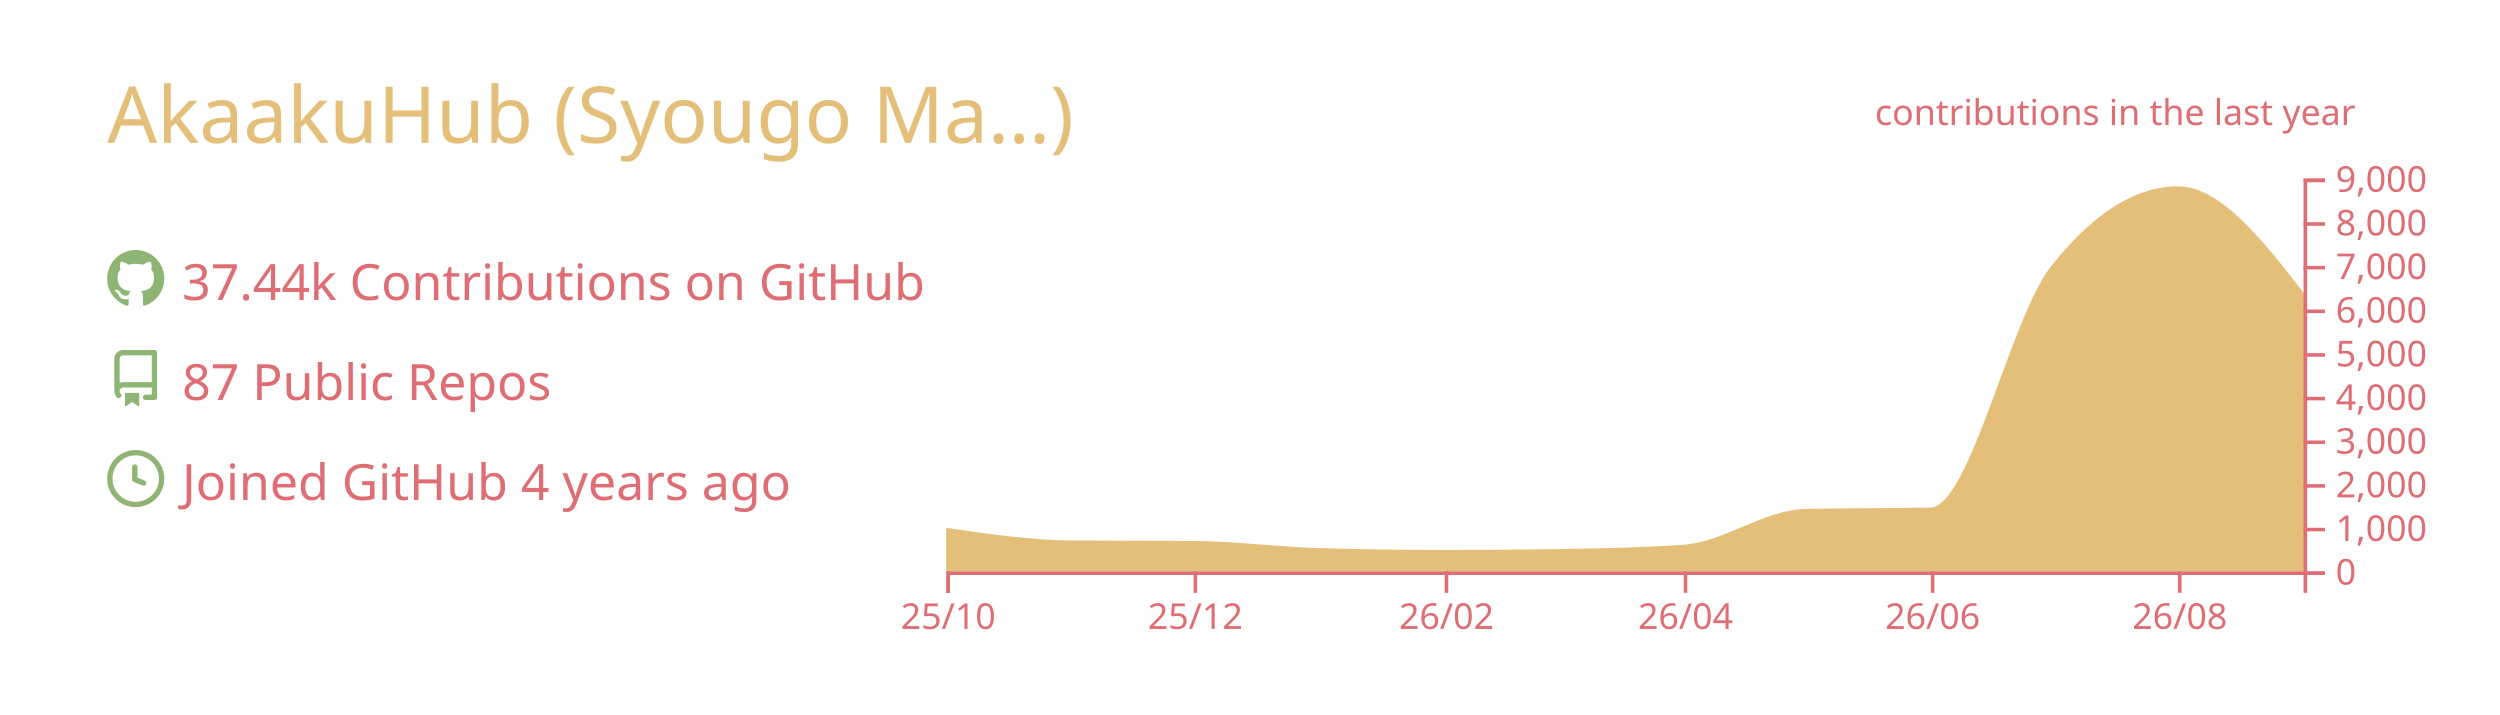
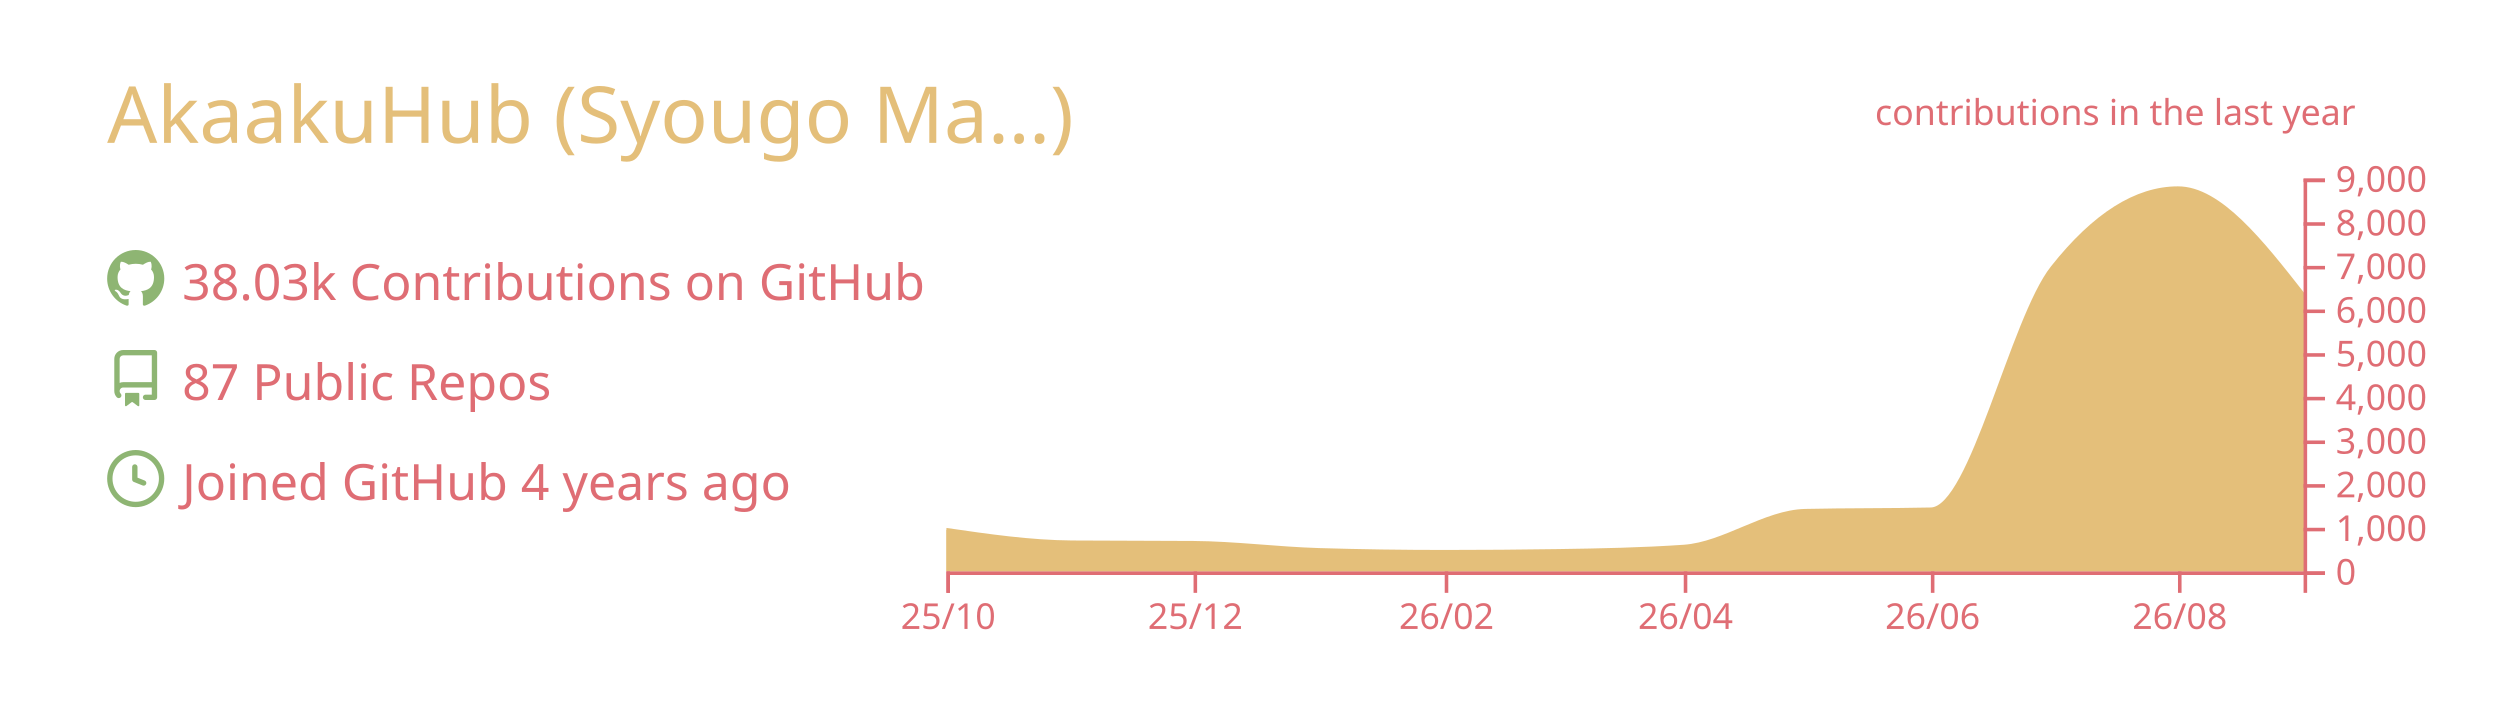
<svg xmlns="http://www.w3.org/2000/svg" width="700" height="200" viewBox="0 0 700 200">
  <style>* {
          font-family: 'Segoe UI', Ubuntu, "Helvetica Neue", Sans-Serif
        }</style>
  <g class="gpsc-root">
    <rect x="1" y="1" rx="5" ry="5" height="99%" width="99.714%" stroke="#000000" stroke-width="1" fill="#ffffff00" stroke-opacity="0" />
    <text x="30" y="40" class="gpsc-item" style="--gpsc-i: 0; font-size: 22px; fill: #e4bf7a;">AkaakuHub (Syougo Ma…)</text>
    <g transform="translate(0,40)">
      <g transform="translate(30,30)">
        <g class="gpsc-item" style="--gpsc-i: 0;">
          <g transform="translate(0,0)" width="14" height="14" fill="#8eb573">
            <path fill-rule="evenodd" d="M8 0C3.58 0 0 3.58 0 8c0 3.54 2.29 6.53 5.47 7.59.4.07.55-.17.55-.38 0-.19-.01-.82-.01-1.49-2.01.37-2.53-.49-2.69-.94-.09-.23-.48-.94-.82-1.13-.28-.15-.68-.52-.01-.53.63-.01 1.08.58 1.23.82.72 1.21 1.87.87 2.33.66.07-.52.28-.87.51-1.07-1.78-.2-3.64-.89-3.64-3.95 0-.87.31-1.59.82-2.15-.08-.2-.36-1.02.08-2.12 0 0 .67-.21 2.2.82.64-.18 1.32-.27 2-.27.68 0 1.36.09 2 .27 1.53-1.04 2.2-.82 2.2-.82.44 1.1.16 1.92.08 2.12.51.56.82 1.27.82 2.15 0 3.07-1.87 3.75-3.65 3.95.29.25.54.73.54 1.48 0 1.07-.01 1.93-.01 2.2 0 .21.15.46.55.38A8.013 8.013 0 0016 8c0-4.42-3.58-8-8-8z" />
          </g>
        </g>
        <g class="gpsc-item" style="--gpsc-i: 1;">
          <g transform="translate(0,28)" width="14" height="14" fill="#8eb573">
            <path fill-rule="evenodd" d="M2 2.5A2.5 2.5 0 014.5 0h8.75a.75.75 0 01.75.75v12.5a.75.75 0 01-.75.75h-2.5a.75.75 0 110-1.5h1.75v-2h-8a1 1 0 00-.714 1.7.75.75 0 01-1.072 1.05A2.495 2.495 0 012 11.5v-9zm10.5-1V9h-8c-.356 0-.694.074-1 .208V2.5a1 1 0 011-1h8zM5 12.25v3.25a.25.25 0 00.4.2l1.45-1.087a.25.25 0 01.3 0L8.6 15.7a.25.25 0 00.4-.2v-3.25a.25.25 0 00-.25-.25h-3.5a.25.25 0 00-.25.25z" />
          </g>
        </g>
        <g class="gpsc-item" style="--gpsc-i: 2;">
          <g transform="translate(0,56)" width="14" height="14" fill="#8eb573">
            <path fill-rule="evenodd" d="M1.5 8a6.5 6.5 0 1113 0 6.5 6.5 0 01-13 0zM8 0a8 8 0 100 16A8 8 0 008 0zm.5 4.75a.75.75 0 00-1.5 0v3.5a.75.75 0 00.471.696l2.5 1a.75.75 0 00.557-1.392L8.5 7.742V4.75z" />
          </g>
        </g>
-         <text x="21" y="14" class="gpsc-item" style="--gpsc-i: 0; fill: #df6d74; font-size: 14px;">37.44k Contributions on GitHub</text>
+         <text x="21" y="14" class="gpsc-item" style="--gpsc-i: 0; fill: #df6d74; font-size: 14px;">38.03k Contributions on GitHub</text>
        <text x="21" y="42" class="gpsc-item" style="--gpsc-i: 1; fill: #df6d74; font-size: 14px;">87 Public Repos</text>
        <text x="21" y="70" class="gpsc-item" style="--gpsc-i: 2; fill: #df6d74; font-size: 14px;">Joined GitHub 4 years ago</text>
      </g>
      <g color="#e4bf7a" transform="translate(295,10)">
        <clipPath id="gpsc-reveal-clip">
          <rect class="gpsc-reveal" x="-30" y="0" width="410" height="110" style="--gpsc-w: 410px; --gpsc-i: 3;" />
        </clipPath>
        <g clip-path="url(#gpsc-reveal-clip)" class="gpsc-chart" style="--gpsc-i: 3;">
-           <path transform="translate(-30,0)" stroke="#e4bf7a" fill="#e4bf7a" opacity="1" d="M0,98.303C11.721,100.023,23.443,101.743,35.164,101.836C46.507,101.925,57.851,101.88,69.194,101.97C80.915,102.063,92.637,103.612,104.358,103.962C116.08,104.313,127.801,104.488,139.522,104.488C150.109,104.488,160.697,104.406,171.284,104.243C183.005,104.063,194.726,103.84,206.448,103.033C217.791,102.253,229.134,93.259,240.478,92.999C252.199,92.73,263.92,92.864,275.642,92.596C286.985,92.335,298.328,39.232,309.672,24.897C321.393,10.083,333.114,2.677,344.836,2.677C356.557,2.677,368.279,17.704,380,32.731L380,110C368.279,110,356.557,110,344.836,110C333.114,110,321.393,110,309.672,110C298.328,110,286.985,110,275.642,110C263.92,110,252.199,110,240.478,110C229.134,110,217.791,110,206.448,110C194.726,110,183.005,110,171.284,110C160.697,110,150.109,110,139.522,110C127.801,110,116.08,110,104.358,110C92.637,110,80.915,110,69.194,110C57.851,110,46.507,110,35.164,110C23.443,110,11.721,110,0,110Z" />
+           <path transform="translate(-30,0)" stroke="#e4bf7a" fill="#e4bf7a" opacity="1" d="M0,98.328C11.721,100.035,23.443,101.743,35.164,101.836C46.507,101.925,57.851,101.88,69.194,101.97C80.915,102.063,92.637,103.612,104.358,103.962C116.08,104.313,127.801,104.488,139.522,104.488C150.109,104.488,160.697,104.406,171.284,104.243C183.005,104.063,194.726,103.84,206.448,103.033C217.791,102.253,229.134,93.259,240.478,92.999C252.199,92.73,263.92,92.864,275.642,92.596C286.985,92.335,298.328,39.232,309.672,24.897C321.393,10.083,333.114,2.677,344.836,2.677C356.557,2.677,368.279,17.637,380,32.597L380,110C368.279,110,356.557,110,344.836,110C333.114,110,321.393,110,309.672,110C298.328,110,286.985,110,275.642,110C263.92,110,252.199,110,240.478,110C229.134,110,217.791,110,206.448,110C194.726,110,183.005,110,171.284,110C160.697,110,150.109,110,139.522,110C127.801,110,116.08,110,104.358,110C92.637,110,80.915,110,69.194,110C57.851,110,46.507,110,35.164,110C23.443,110,11.721,110,0,110Z" />
        </g>
        <g color="#df6d74" transform="translate(-30,110)" fill="none" font-size="10" font-family="sans-serif" text-anchor="middle">
          <path class="domain" stroke="currentColor" d="M0.5,6V0.5H380.5V6" />
          <g class="tick" opacity="1" transform="translate(0.5,0)">
            <line stroke="currentColor" y2="6" />
            <text fill="currentColor" y="9" dy="0.71em">25/10</text>
          </g>
          <g class="tick" opacity="1" transform="translate(69.69403,0)">
            <line stroke="currentColor" y2="6" />
            <text fill="currentColor" y="9" dy="0.71em">25/12</text>
          </g>
          <g class="tick" opacity="1" transform="translate(140.0224,0)">
            <line stroke="currentColor" y2="6" />
            <text fill="currentColor" y="9" dy="0.71em">26/02</text>
          </g>
          <g class="tick" opacity="1" transform="translate(206.9478,0)">
            <line stroke="currentColor" y2="6" />
            <text fill="currentColor" y="9" dy="0.71em">26/04</text>
          </g>
          <g class="tick" opacity="1" transform="translate(276.1418,0)">
            <line stroke="currentColor" y2="6" />
            <text fill="currentColor" y="9" dy="0.71em">26/06</text>
          </g>
          <g class="tick" opacity="1" transform="translate(345.3358,0)">
            <line stroke="currentColor" y2="6" />
            <text fill="currentColor" y="9" dy="0.71em">26/08</text>
          </g>
        </g>
        <g color="#df6d74" transform="translate(350,0)" fill="none" font-size="10" font-family="sans-serif" text-anchor="start">
          <path class="domain" stroke="currentColor" d="M6,110.5H0.5V0.5H6" />
          <g class="tick" opacity="1" transform="translate(0,110.5)">
            <line stroke="currentColor" x2="6" />
            <text fill="currentColor" x="9" dy="0.32em">0</text>
          </g>
          <g class="tick" opacity="1" transform="translate(0,98.27778)">
            <line stroke="currentColor" x2="6" />
            <text fill="currentColor" x="9" dy="0.32em">1,000</text>
          </g>
          <g class="tick" opacity="1" transform="translate(0,86.05556)">
            <line stroke="currentColor" x2="6" />
            <text fill="currentColor" x="9" dy="0.32em">2,000</text>
          </g>
          <g class="tick" opacity="1" transform="translate(0,73.83333)">
            <line stroke="currentColor" x2="6" />
            <text fill="currentColor" x="9" dy="0.32em">3,000</text>
          </g>
          <g class="tick" opacity="1" transform="translate(0,61.61111)">
            <line stroke="currentColor" x2="6" />
            <text fill="currentColor" x="9" dy="0.32em">4,000</text>
          </g>
          <g class="tick" opacity="1" transform="translate(0,49.38889)">
            <line stroke="currentColor" x2="6" />
            <text fill="currentColor" x="9" dy="0.32em">5,000</text>
          </g>
          <g class="tick" opacity="1" transform="translate(0,37.16667)">
            <line stroke="currentColor" x2="6" />
            <text fill="currentColor" x="9" dy="0.32em">6,000</text>
          </g>
          <g class="tick" opacity="1" transform="translate(0,24.94444)">
            <line stroke="currentColor" x2="6" />
            <text fill="currentColor" x="9" dy="0.32em">7,000</text>
          </g>
          <g class="tick" opacity="1" transform="translate(0,12.72222)">
            <line stroke="currentColor" x2="6" />
            <text fill="currentColor" x="9" dy="0.32em">8,000</text>
          </g>
          <g class="tick" opacity="1" transform="translate(0,0.5)">
            <line stroke="currentColor" x2="6" />
            <text fill="currentColor" x="9" dy="0.32em">9,000</text>
          </g>
        </g>
        <g>
          <text y="-15" x="230" style="fill: #df6d74; font-size: 10px;">contributions in the last year</text>
        </g>
      </g>
    </g>
  </g>
</svg>
